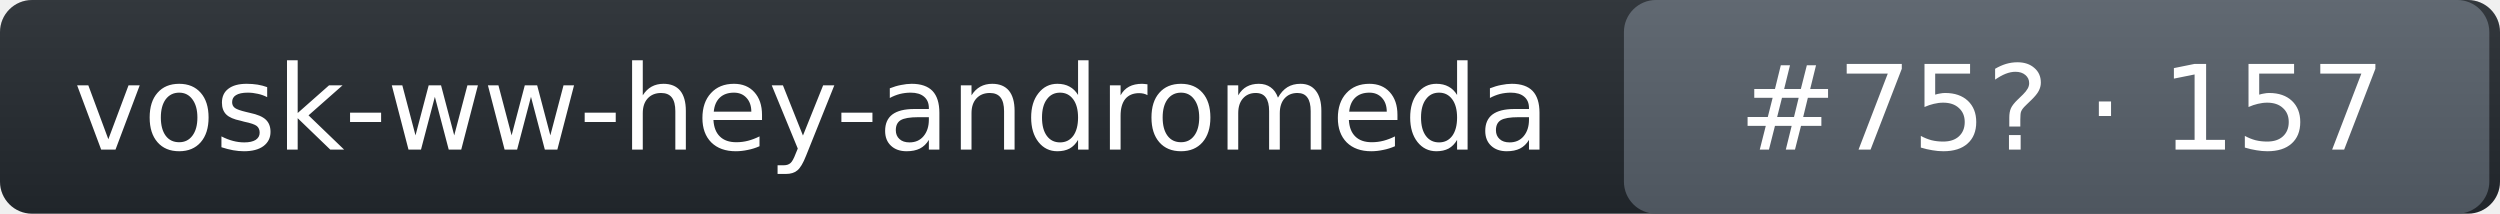
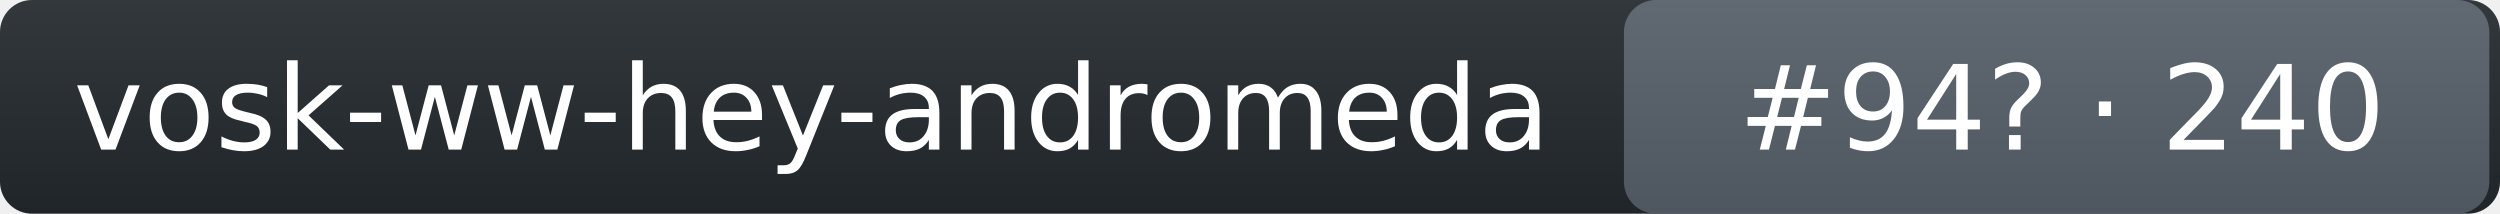
- <svg xmlns="http://www.w3.org/2000/svg" width="234" height="20" role="img" aria-label="vosk-ww-hey-andromeda: rank 75 in wake_word arena, rating 157">
+ <svg xmlns="http://www.w3.org/2000/svg" width="234" height="20" role="img" aria-label="vosk-ww-hey-andromeda: rank 94 in wake_word arena, rating 240">
  <linearGradient id="s" x2="0" y2="100%">
    <stop offset="0" stop-color="#bbb" stop-opacity=".1" />
    <stop offset="1" stop-opacity=".1" />
  </linearGradient>
  <rect rx="3" width="234" height="20" fill="#24292f" />
  <rect rx="3" x="152" width="81" height="20" fill="#57606a" />
  <rect rx="3" width="234" height="20" fill="url(#s)" />
  <g fill="#fff" text-anchor="middle" font-family="Verdana,DejaVu Sans,Geneva,sans-serif" font-size="11">
    <text x="76" y="14">vosk-ww-hey-andromeda</text>
-     <text x="193" y="14">#75? · 157</text>
+     <text x="193" y="14">#94? · 240</text>
  </g>
</svg>
